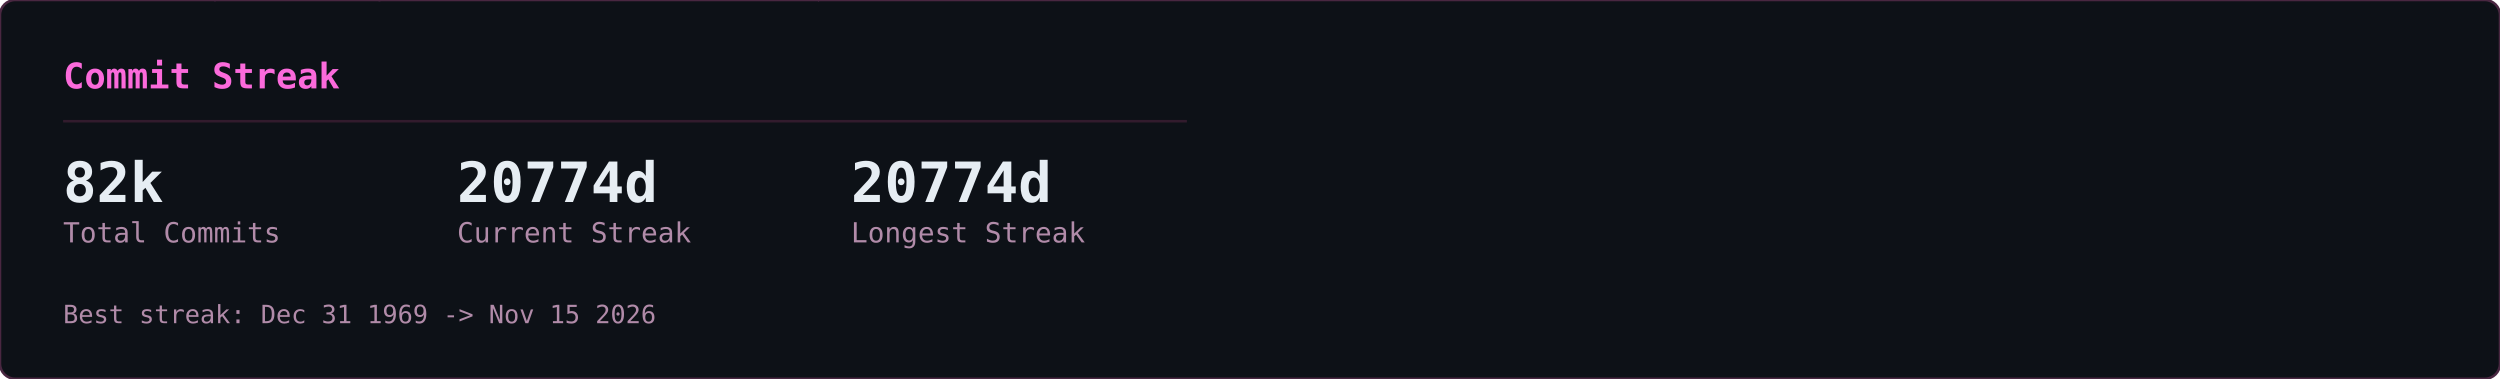
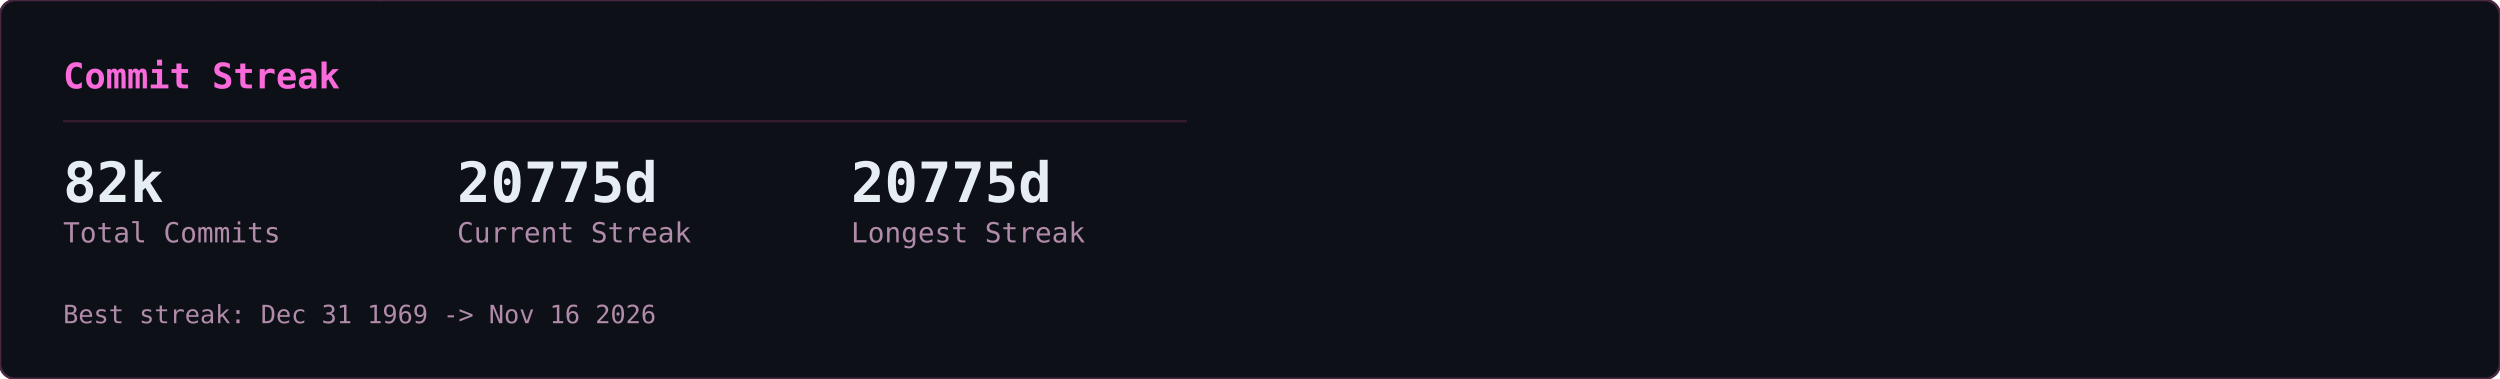
<svg xmlns="http://www.w3.org/2000/svg" width="990" height="150" viewBox="0 0 990 150">
  <defs>
    <clipPath id="row-clip">
      <rect width="990" height="150" rx="6" />
    </clipPath>
  </defs>
  <rect width="990" height="150" rx="6" fill="#0d1117" />
  <g clip-path="url(#row-clip)">
    <g transform="translate(0,0)">
      <g opacity="0.22" font-family="monospace" font-size="12">
        <style>@keyframes gcs3s0{from{transform:translateY(-46px)}to{transform:translateY(164px)}}@keyframes gcs4s0{from{transform:translateY(-60px)}to{transform:translateY(164px)}}@keyframes gcs5s0{from{transform:translateY(-74px)}to{transform:translateY(164px)}}@keyframes gcs6s0{from{transform:translateY(-88px)}to{transform:translateY(164px)}}</style>
        <g fill="#ff4fd8" style="animation:gcs3s0 2.57s linear -1.18s infinite">
          <text x="146">ｮ</text>
          <text x="146" y="-14" opacity=".75">ﾗ</text>
          <text x="146" y="-28" opacity=".5">ｧ</text>
          <text x="146" y="-42" opacity=".25">ﾊ</text>
        </g>
        <g fill="#ff4fd8" style="animation:gcs4s0 3.16s linear -1.00s infinite">
          <text x="236">3</text>
          <text x="236" y="-14" opacity=".8">ﾋ</text>
          <text x="236" y="-28" opacity=".6">ﾅ</text>
          <text x="236" y="-42" opacity=".4">ｭ</text>
          <text x="236" y="-56" opacity=".2">ｾ</text>
        </g>
        <g fill="#ff4fd8" style="animation:gcs5s0 2.63s linear -2.01s infinite">
          <text x="198">0</text>
          <text x="198" y="-14" opacity=".83">ﾚ</text>
          <text x="198" y="-28" opacity=".67">1</text>
          <text x="198" y="-42" opacity=".5">ｪ</text>
          <text x="198" y="-56" opacity=".33">ｱ</text>
          <text x="198" y="-70" opacity=".17">0</text>
        </g>
        <g fill="#ff4fd8" style="animation:gcs3s0 1.86s linear -0.90s infinite">
          <text x="222">ﾇ</text>
          <text x="222" y="-14" opacity=".75">ﾎ</text>
          <text x="222" y="-28" opacity=".5">ﾚ</text>
          <text x="222" y="-42" opacity=".25">ｸ</text>
        </g>
        <g fill="#ff4fd8" style="animation:gcs5s0 2.41s linear -2.33s infinite">
          <text x="83">ｯ</text>
          <text x="83" y="-14" opacity=".83">ﾀ</text>
          <text x="83" y="-28" opacity=".67">ｳ</text>
          <text x="83" y="-42" opacity=".5">1</text>
          <text x="83" y="-56" opacity=".33">ﾅ</text>
          <text x="83" y="-70" opacity=".17">8</text>
        </g>
        <g fill="#ff4fd8" style="animation:gcs5s0 2.66s linear -0.69s infinite">
          <text x="485">ｳ</text>
          <text x="485" y="-14" opacity=".83">ｵ</text>
          <text x="485" y="-28" opacity=".67">ｬ</text>
          <text x="485" y="-42" opacity=".5">ｿ</text>
          <text x="485" y="-56" opacity=".33">ﾜ</text>
          <text x="485" y="-70" opacity=".17">ｶ</text>
        </g>
        <g fill="#ff4fd8" style="animation:gcs6s0 2.54s linear -1.54s infinite">
          <text x="54">1</text>
          <text x="54" y="-14" opacity=".86">1</text>
          <text x="54" y="-28" opacity=".71">ﾌ</text>
          <text x="54" y="-42" opacity=".57">ｷ</text>
          <text x="54" y="-56" opacity=".43">4</text>
          <text x="54" y="-70" opacity=".29">ﾐ</text>
          <text x="54" y="-84" opacity=".14">ﾏ</text>
        </g>
        <g fill="#ff4fd8" style="animation:gcs5s0 3.14s linear -1.12s infinite">
          <text x="403">3</text>
          <text x="403" y="-14" opacity=".83">2</text>
          <text x="403" y="-28" opacity=".67">ｦ</text>
          <text x="403" y="-42" opacity=".5">ﾚ</text>
          <text x="403" y="-56" opacity=".33">ﾈ</text>
          <text x="403" y="-70" opacity=".17">ﾇ</text>
        </g>
        <g fill="#ff4fd8" style="animation:gcs5s0 2.89s linear -1.37s infinite">
          <text x="430">4</text>
          <text x="430" y="-14" opacity=".83">ｿ</text>
          <text x="430" y="-28" opacity=".67">ｯ</text>
          <text x="430" y="-42" opacity=".5">ﾑ</text>
          <text x="430" y="-56" opacity=".33">ｿ</text>
          <text x="430" y="-70" opacity=".17">ﾁ</text>
        </g>
        <g fill="#ff4fd8" style="animation:gcs6s0 3.06s linear -0.70s infinite">
          <text x="32">ｽ</text>
          <text x="32" y="-14" opacity=".86">ﾃ</text>
          <text x="32" y="-28" opacity=".71">ﾐ</text>
          <text x="32" y="-42" opacity=".57">ﾃ</text>
          <text x="32" y="-56" opacity=".43">ﾎ</text>
          <text x="32" y="-70" opacity=".29">5</text>
          <text x="32" y="-84" opacity=".14">ｱ</text>
        </g>
        <g fill="#ff4fd8" style="animation:gcs3s0 2.48s linear -2.03s infinite">
          <text x="184">ﾒ</text>
          <text x="184" y="-14" opacity=".75">ﾄ</text>
          <text x="184" y="-28" opacity=".5">ﾗ</text>
          <text x="184" y="-42" opacity=".25">ﾔ</text>
        </g>
        <g fill="#ff4fd8" style="animation:gcs3s0 2.48s linear -1.09s infinite">
          <text x="39">ﾅ</text>
          <text x="39" y="-14" opacity=".75">ｯ</text>
          <text x="39" y="-28" opacity=".5">ｺ</text>
          <text x="39" y="-42" opacity=".25">ﾌ</text>
        </g>
        <g fill="#ff4fd8" style="animation:gcs5s0 1.97s linear -1.78s infinite">
          <text x="355">ﾜ</text>
          <text x="355" y="-14" opacity=".83">ｴ</text>
          <text x="355" y="-28" opacity=".67">ﾋ</text>
          <text x="355" y="-42" opacity=".5">ｾ</text>
          <text x="355" y="-56" opacity=".33">ﾀ</text>
          <text x="355" y="-70" opacity=".17">ﾒ</text>
        </g>
        <g fill="#ff4fd8" style="animation:gcs4s0 2.27s linear -2.03s infinite">
          <text x="437">3</text>
          <text x="437" y="-14" opacity=".8">ｴ</text>
          <text x="437" y="-28" opacity=".6">ｬ</text>
          <text x="437" y="-42" opacity=".4">7</text>
          <text x="437" y="-56" opacity=".2">ﾎ</text>
        </g>
        <g fill="#ff4fd8" style="animation:gcs6s0 2.27s linear -0.20s infinite">
          <text x="469">3</text>
          <text x="469" y="-14" opacity=".86">ﾝ</text>
          <text x="469" y="-28" opacity=".71">ｦ</text>
          <text x="469" y="-42" opacity=".57">ﾂ</text>
          <text x="469" y="-56" opacity=".43">ﾗ</text>
          <text x="469" y="-70" opacity=".29">ｧ</text>
          <text x="469" y="-84" opacity=".14">ｮ</text>
        </g>
        <g fill="#ff4fd8" style="animation:gcs4s0 2.38s linear -1.80s infinite">
          <text x="100">ﾜ</text>
          <text x="100" y="-14" opacity=".8">0</text>
          <text x="100" y="-28" opacity=".6">ﾓ</text>
          <text x="100" y="-42" opacity=".4">ｶ</text>
          <text x="100" y="-56" opacity=".2">ｸ</text>
        </g>
        <g fill="#ff4fd8" style="animation:gcs3s0 3.01s linear -1.67s infinite">
          <text x="464">ｴ</text>
          <text x="464" y="-14" opacity=".75">ﾑ</text>
          <text x="464" y="-28" opacity=".5">ﾉ</text>
          <text x="464" y="-42" opacity=".25">ﾏ</text>
        </g>
        <g fill="#ff4fd8" style="animation:gcs5s0 1.88s linear -0.87s infinite">
          <text x="390">ﾌ</text>
          <text x="390" y="-14" opacity=".83">ｪ</text>
          <text x="390" y="-28" opacity=".67">ﾗ</text>
          <text x="390" y="-42" opacity=".5">ｩ</text>
          <text x="390" y="-56" opacity=".33">7</text>
          <text x="390" y="-70" opacity=".17">ﾔ</text>
        </g>
        <g fill="#ff4fd8" style="animation:gcs6s0 2.28s linear -2.05s infinite">
          <text x="250">7</text>
          <text x="250" y="-14" opacity=".86">ﾘ</text>
          <text x="250" y="-28" opacity=".71">ｩ</text>
          <text x="250" y="-42" opacity=".57">ｲ</text>
          <text x="250" y="-56" opacity=".43">5</text>
          <text x="250" y="-70" opacity=".29">ﾆ</text>
          <text x="250" y="-84" opacity=".14">ｿ</text>
        </g>
        <g fill="#ff4fd8" style="animation:gcs6s0 2.21s linear -0.13s infinite">
          <text x="375">ﾅ</text>
          <text x="375" y="-14" opacity=".86">ｮ</text>
          <text x="375" y="-28" opacity=".71">ｷ</text>
          <text x="375" y="-42" opacity=".57">ﾊ</text>
          <text x="375" y="-56" opacity=".43">ﾛ</text>
          <text x="375" y="-70" opacity=".29">ｱ</text>
          <text x="375" y="-84" opacity=".14">ﾖ</text>
        </g>
        <g fill="#ff4fd8" style="animation:gcs4s0 2.89s linear -1.78s infinite">
          <text x="319">ﾝ</text>
          <text x="319" y="-14" opacity=".8">8</text>
          <text x="319" y="-28" opacity=".6">ﾈ</text>
          <text x="319" y="-42" opacity=".4">ﾑ</text>
          <text x="319" y="-56" opacity=".2">8</text>
        </g>
        <g fill="#ff4fd8" style="animation:gcs4s0 1.72s linear -0.43s infinite">
          <text x="322">ｯ</text>
          <text x="322" y="-14" opacity=".8">ｨ</text>
          <text x="322" y="-28" opacity=".6">ﾂ</text>
          <text x="322" y="-42" opacity=".4">ﾎ</text>
          <text x="322" y="-56" opacity=".2">1</text>
        </g>
        <g fill="#ff4fd8" style="animation:gcs6s0 1.59s linear -0.11s infinite">
          <text x="48">2</text>
          <text x="48" y="-14" opacity=".86">ﾌ</text>
          <text x="48" y="-28" opacity=".71">ｳ</text>
          <text x="48" y="-42" opacity=".57">ﾁ</text>
          <text x="48" y="-56" opacity=".43">ｱ</text>
          <text x="48" y="-70" opacity=".29">ﾖ</text>
          <text x="48" y="-84" opacity=".14">5</text>
        </g>
        <g fill="#ff4fd8" style="animation:gcs6s0 2.43s linear -0.29s infinite">
          <text x="468">ﾐ</text>
          <text x="468" y="-14" opacity=".86">ﾓ</text>
          <text x="468" y="-28" opacity=".71">ﾎ</text>
          <text x="468" y="-42" opacity=".57">ﾛ</text>
          <text x="468" y="-56" opacity=".43">ﾈ</text>
          <text x="468" y="-70" opacity=".29">ﾆ</text>
          <text x="468" y="-84" opacity=".14">ﾎ</text>
        </g>
        <g fill="#ff4fd8" style="animation:gcs3s0 2.71s linear -2.62s infinite">
          <text x="458">0</text>
          <text x="458" y="-14" opacity=".75">4</text>
          <text x="458" y="-28" opacity=".5">ｻ</text>
          <text x="458" y="-42" opacity=".25">ﾑ</text>
        </g>
        <g fill="#ff4fd8" style="animation:gcs4s0 2.35s linear -1.04s infinite">
          <text x="411">ﾌ</text>
          <text x="411" y="-14" opacity=".8">1</text>
          <text x="411" y="-28" opacity=".6">ﾊ</text>
          <text x="411" y="-42" opacity=".4">ｱ</text>
          <text x="411" y="-56" opacity=".2">3</text>
        </g>
        <g fill="#ff4fd8" style="animation:gcs3s0 1.84s linear -0.68s infinite">
          <text x="358">ｻ</text>
          <text x="358" y="-14" opacity=".75">ｵ</text>
          <text x="358" y="-28" opacity=".5">ｺ</text>
          <text x="358" y="-42" opacity=".25">ｻ</text>
        </g>
        <g fill="#ff4fd8" style="animation:gcs3s0 3.14s linear -1.63s infinite">
          <text x="330">1</text>
          <text x="330" y="-14" opacity=".75">6</text>
          <text x="330" y="-28" opacity=".5">ｨ</text>
          <text x="330" y="-42" opacity=".25">ﾍ</text>
        </g>
        <g fill="#ff4fd8" style="animation:gcs4s0 1.61s linear -0.72s infinite">
          <text x="404">ﾝ</text>
          <text x="404" y="-14" opacity=".8">ﾌ</text>
          <text x="404" y="-28" opacity=".6">ﾅ</text>
          <text x="404" y="-42" opacity=".4">ﾂ</text>
          <text x="404" y="-56" opacity=".2">ﾃ</text>
        </g>
        <g fill="#ff4fd8" style="animation:gcs6s0 2.37s linear -0.24s infinite">
          <text x="380">ﾅ</text>
          <text x="380" y="-14" opacity=".86">ﾌ</text>
          <text x="380" y="-28" opacity=".71">ﾛ</text>
          <text x="380" y="-42" opacity=".57">2</text>
          <text x="380" y="-56" opacity=".43">5</text>
          <text x="380" y="-70" opacity=".29">ｴ</text>
          <text x="380" y="-84" opacity=".14">ｮ</text>
        </g>
        <g fill="#ff4fd8" style="animation:gcs3s0 2.42s linear -2.15s infinite">
          <text x="215">ﾐ</text>
          <text x="215" y="-14" opacity=".75">0</text>
          <text x="215" y="-28" opacity=".5">3</text>
          <text x="215" y="-42" opacity=".25">ｮ</text>
        </g>
        <g fill="#ff4fd8" style="animation:gcs6s0 2.73s linear -0.98s infinite">
          <text x="171">ﾉ</text>
          <text x="171" y="-14" opacity=".86">ﾇ</text>
          <text x="171" y="-28" opacity=".71">ｦ</text>
          <text x="171" y="-42" opacity=".57">ｳ</text>
          <text x="171" y="-56" opacity=".43">ﾛ</text>
          <text x="171" y="-70" opacity=".29">ﾌ</text>
          <text x="171" y="-84" opacity=".14">ｹ</text>
        </g>
        <g fill="#ff4fd8" style="animation:gcs4s0 2.31s linear -0.48s infinite">
          <text x="80">6</text>
          <text x="80" y="-14" opacity=".8">ﾀ</text>
          <text x="80" y="-28" opacity=".6">ｸ</text>
          <text x="80" y="-42" opacity=".4">ﾗ</text>
          <text x="80" y="-56" opacity=".2">ｪ</text>
        </g>
        <g fill="#ff4fd8" style="animation:gcs4s0 2.37s linear -2.17s infinite">
          <text x="313">ｱ</text>
          <text x="313" y="-14" opacity=".8">0</text>
          <text x="313" y="-28" opacity=".6">8</text>
          <text x="313" y="-42" opacity=".4">ﾊ</text>
          <text x="313" y="-56" opacity=".2">ﾑ</text>
        </g>
        <g fill="#ff4fd8" style="animation:gcs4s0 2.09s linear -0.61s infinite">
          <text x="441">ｶ</text>
          <text x="441" y="-14" opacity=".8">ﾑ</text>
          <text x="441" y="-28" opacity=".6">ｾ</text>
          <text x="441" y="-42" opacity=".4">ﾁ</text>
          <text x="441" y="-56" opacity=".2">ｫ</text>
        </g>
        <g fill="#ff4fd8" style="animation:gcs3s0 2.81s linear -0.98s infinite">
          <text x="262">ｼ</text>
          <text x="262" y="-14" opacity=".75">ｿ</text>
          <text x="262" y="-28" opacity=".5">3</text>
          <text x="262" y="-42" opacity=".25">ｧ</text>
        </g>
        <g fill="#ff4fd8" style="animation:gcs4s0 1.88s linear -0.67s infinite">
          <text x="460">ﾑ</text>
          <text x="460" y="-14" opacity=".8">ﾆ</text>
          <text x="460" y="-28" opacity=".6">0</text>
          <text x="460" y="-42" opacity=".4">ﾕ</text>
          <text x="460" y="-56" opacity=".2">3</text>
        </g>
        <g fill="#ff4fd8" style="animation:gcs3s0 2.76s linear -1.10s infinite">
          <text x="342">ｽ</text>
          <text x="342" y="-14" opacity=".75">ﾜ</text>
          <text x="342" y="-28" opacity=".5">ｴ</text>
          <text x="342" y="-42" opacity=".25">3</text>
        </g>
      </g>
    </g>
  </g>
  <rect width="990" height="150" rx="6" fill="none" stroke="#492741" stroke-width="1" />
  <g transform="translate(0,0)">
    <text x="25" y="35" font-family="monospace" font-size="14" font-weight="600" fill="#fb6adb">Commit Streak</text>
    <line x1="25" y1="48" x2="470" y2="48" stroke="#321b2d" stroke-width="1" />
    <text x="25" y="80" font-family="monospace" font-size="22" font-weight="700" fill="#e6edf3">82k</text>
    <text x="25" y="96" font-family="monospace" font-size="11" fill="#b18ba9">Total Commits</text>
-     <text x="181" y="80" font-family="monospace" font-size="22" font-weight="700" fill="#e6edf3">20774d</text>
+     <text x="181" y="80" font-family="monospace" font-size="22" font-weight="700" fill="#e6edf3">20775d</text>
    <text x="181" y="96" font-family="monospace" font-size="11" fill="#b18ba9">Current Streak</text>
-     <text x="337" y="80" font-family="monospace" font-size="22" font-weight="700" fill="#e6edf3">20774d</text>
+     <text x="337" y="80" font-family="monospace" font-size="22" font-weight="700" fill="#e6edf3">20775d</text>
    <text x="337" y="96" font-family="monospace" font-size="11" fill="#b18ba9">Longest Streak</text>
-     <text x="25" y="128" font-family="monospace" font-size="10" fill="#b18ba9">Best streak: Dec 31 1969 -&gt; Nov 15 2026</text>
+     <text x="25" y="128" font-family="monospace" font-size="10" fill="#b18ba9">Best streak: Dec 31 1969 -&gt; Nov 16 2026</text>
  </g>
</svg>
